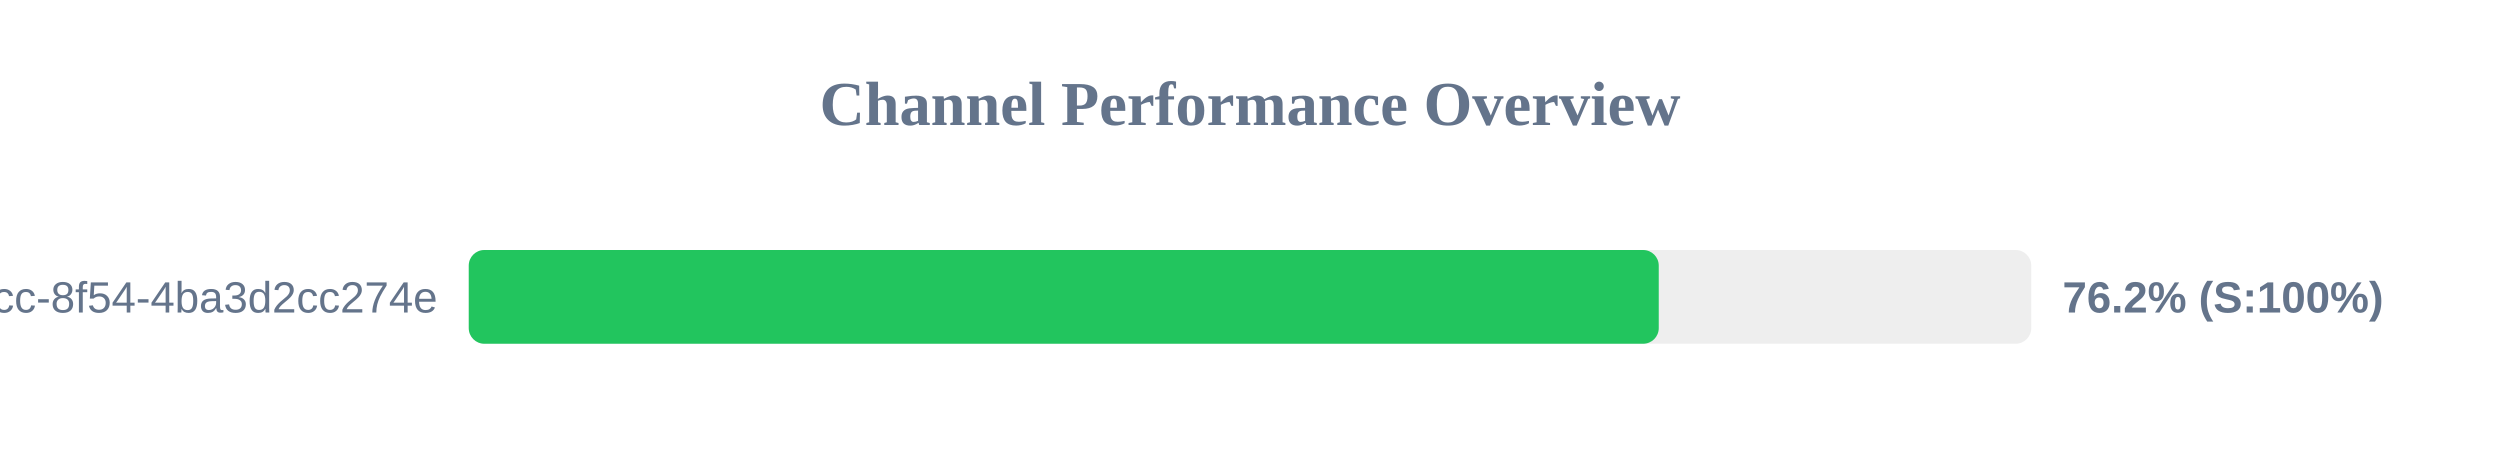
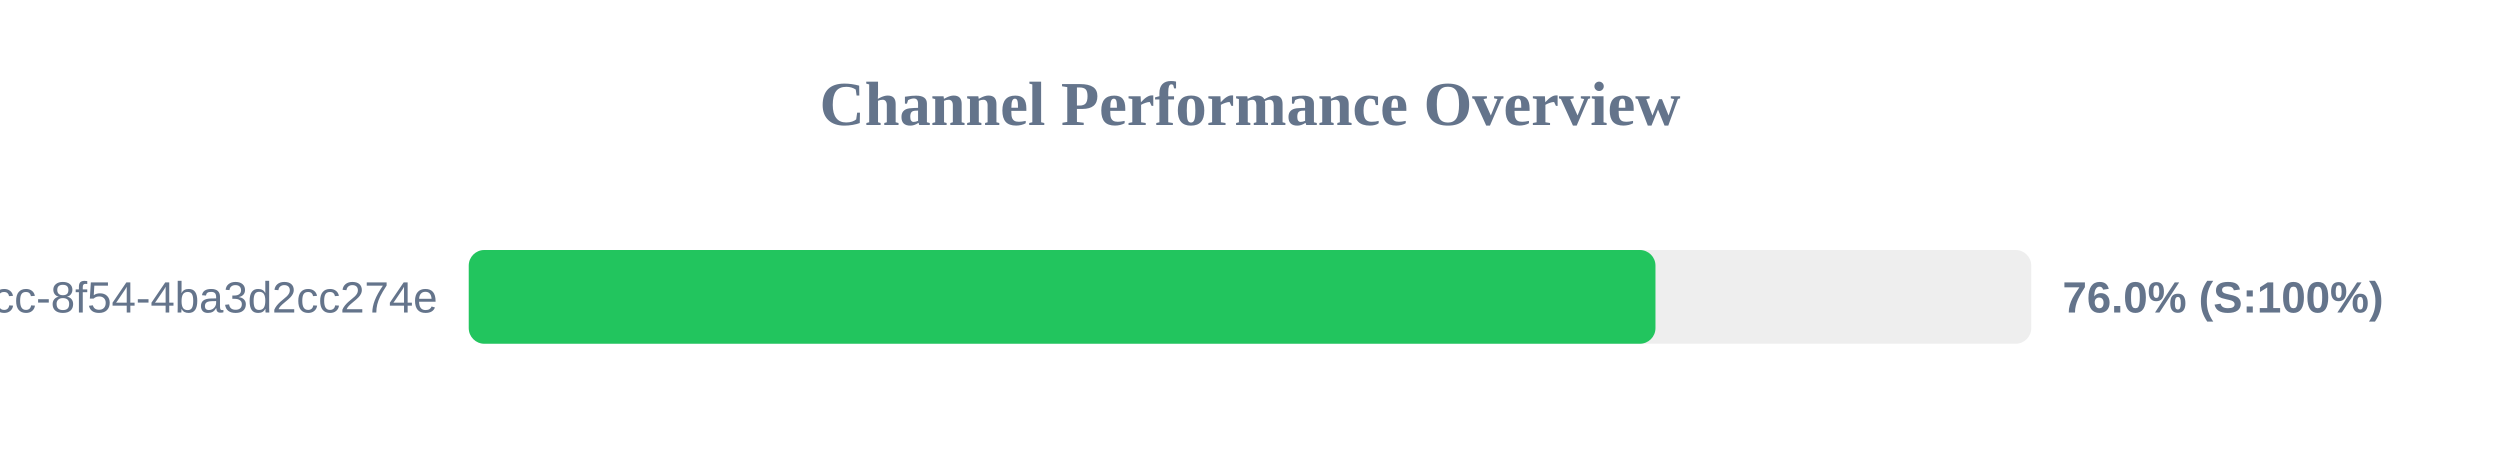
<svg xmlns="http://www.w3.org/2000/svg" width="800" height="150" version="1.1">
  <style>
        .row { font: 14px Arial; fill: #64748b; }
        .score { font: bold 14px Arial; fill: #64748b; }
    </style>
  <text x="400" y="40" text-anchor="middle" font-size="20px" font-weight="bold" fill="#64748b">Channel Performance Overview</text>
  <rect x="150" y="80" width="500" height="30" fill="#eee" rx="5" />
-   <rect x="150" y="80" width="380.8" height="30" fill="#22c55e" rx="5" />
+   <rect x="150" y="80" width="379.75" height="30" fill="#22c55e" rx="5" />
  <text x="140" y="100" text-anchor="end" class="row">?uuid=45cc0b3a-0adb-4dcc-8f54-4ba3d2cc274e</text>
-   <text x="660" y="100" text-anchor="start" class="score">76.2% (S:100%)</text>
+   <text x="660" y="100" text-anchor="start" class="score">76.0% (S:100%)</text>
</svg>
